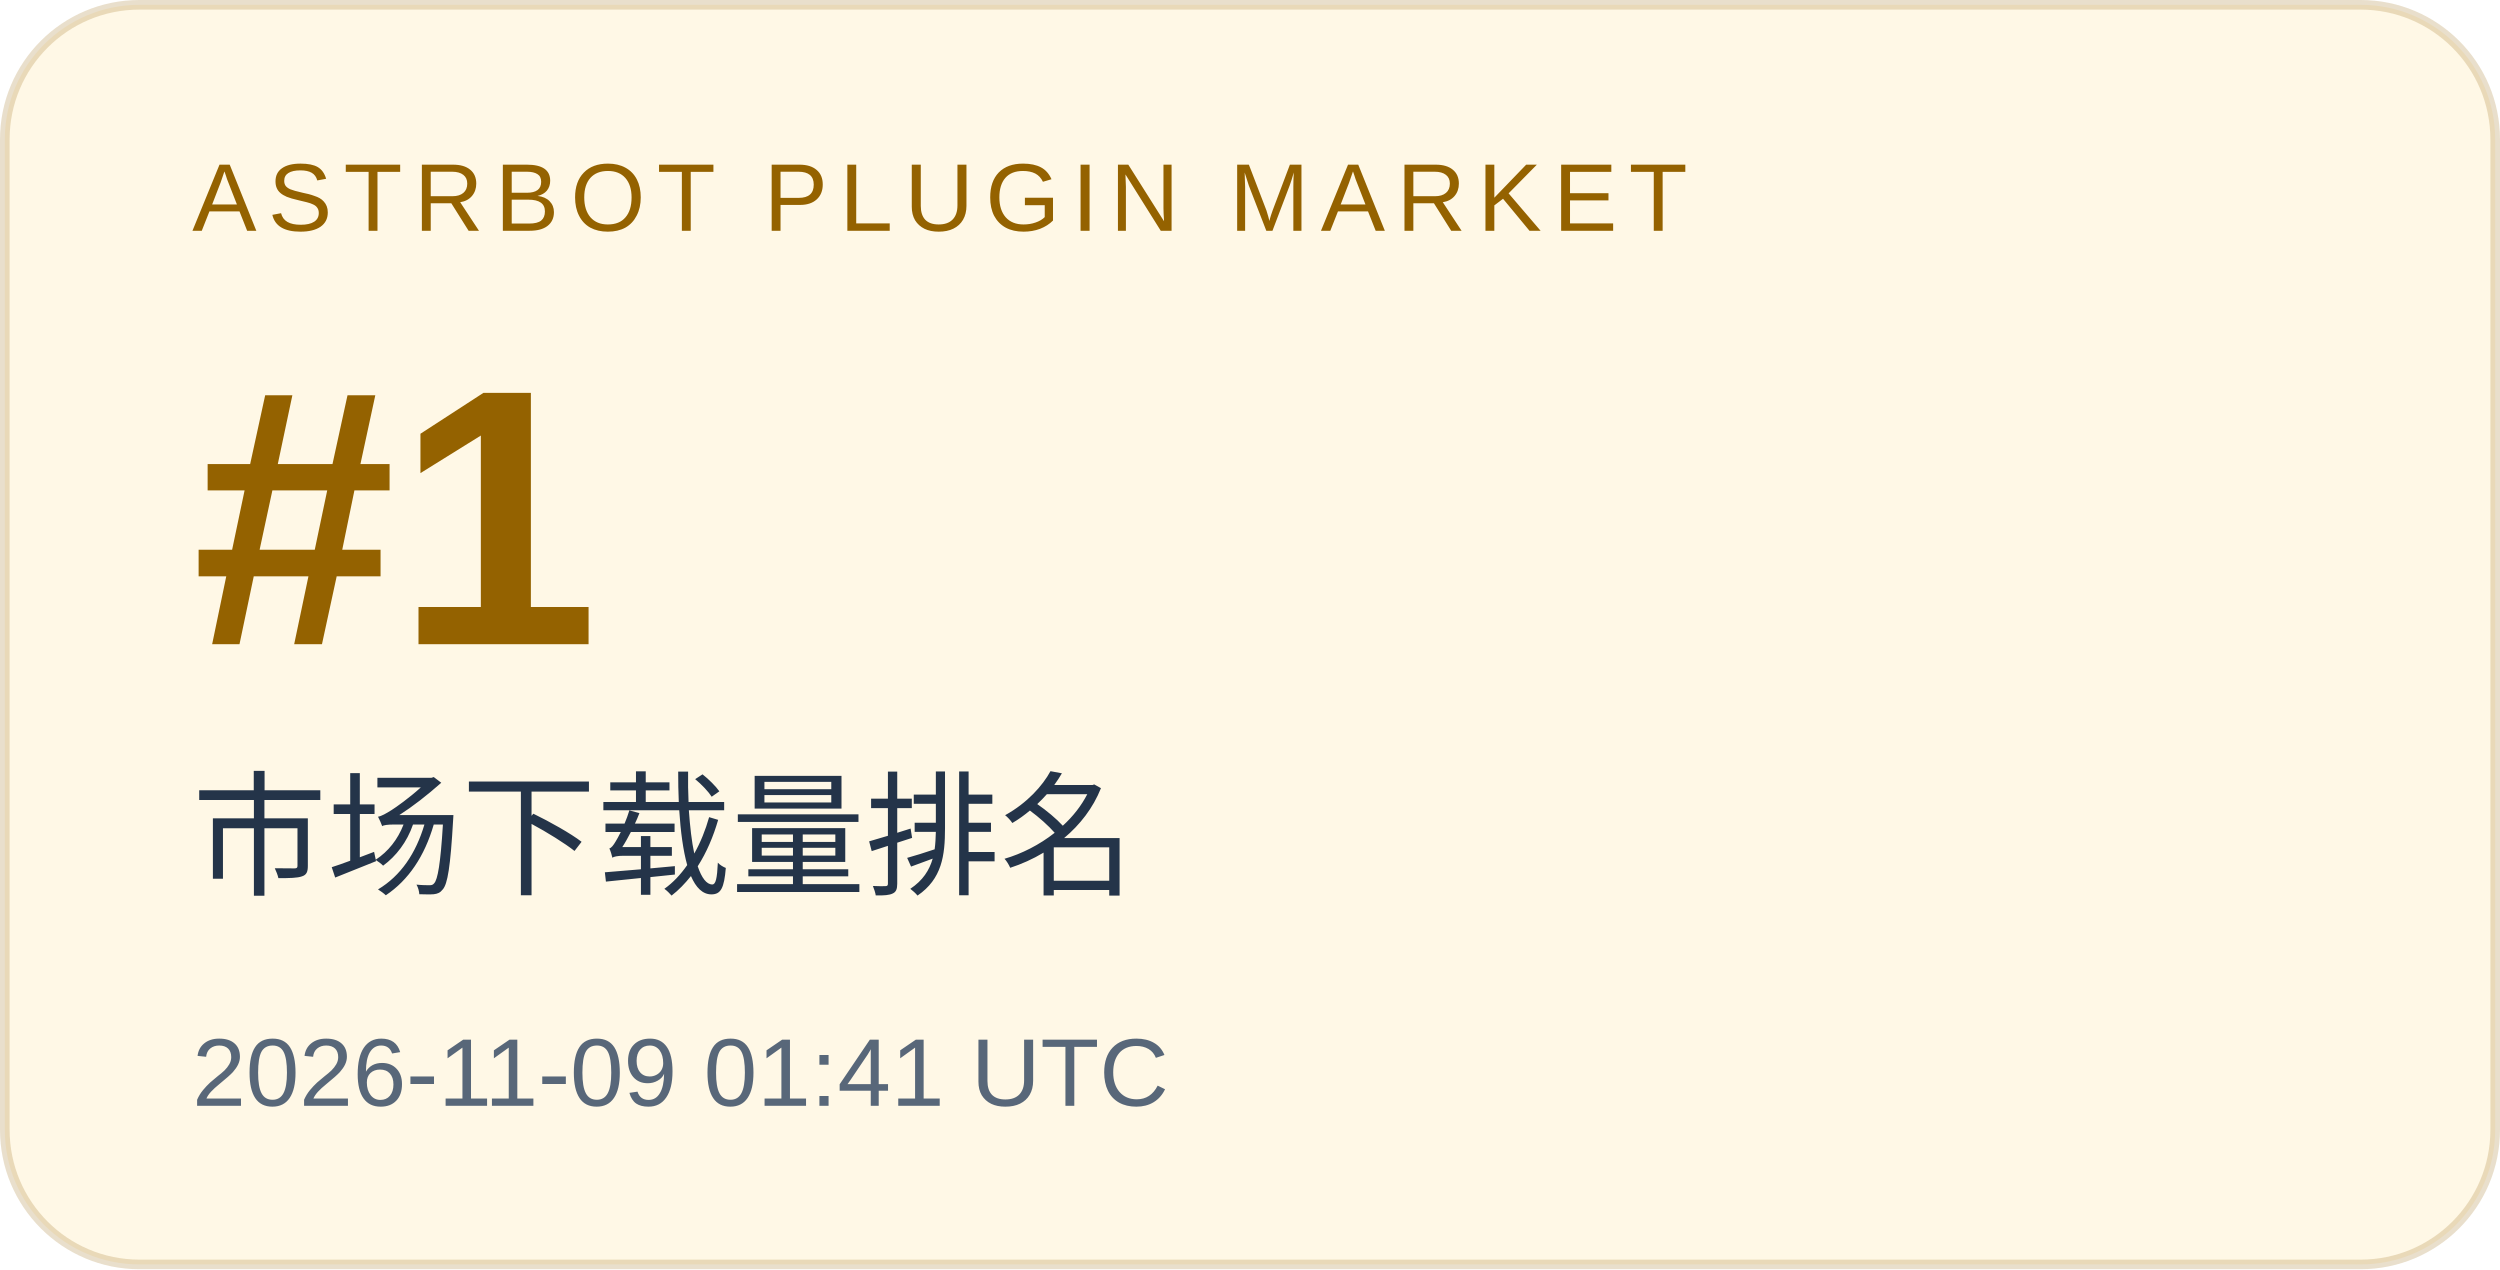
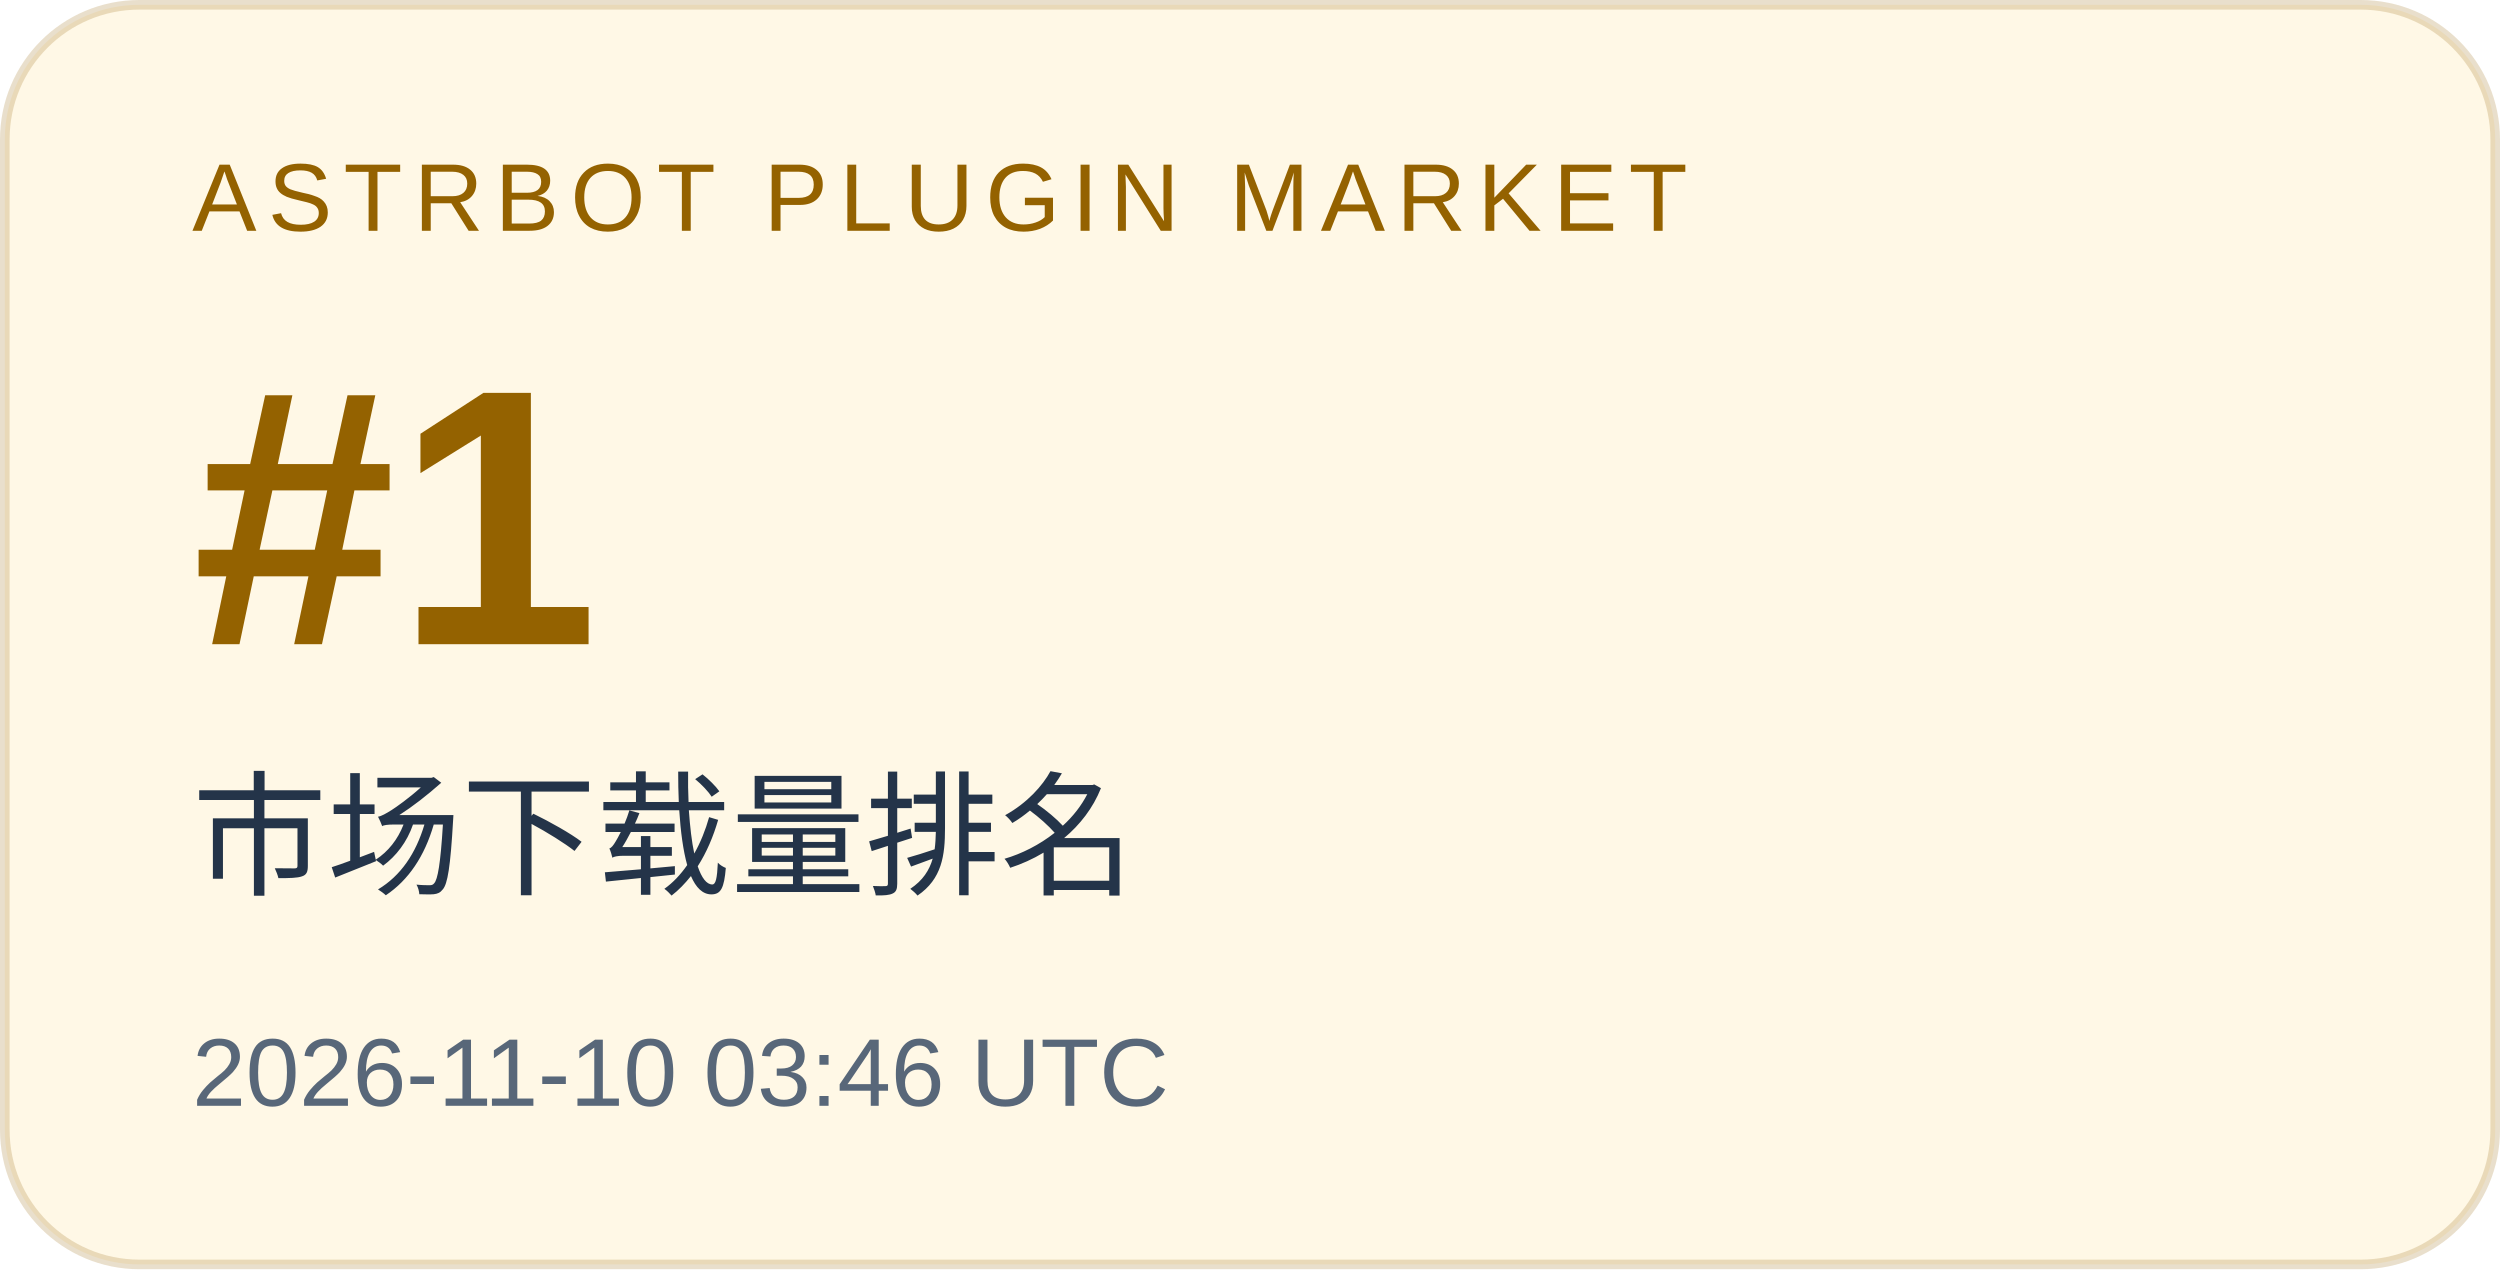
<svg xmlns="http://www.w3.org/2000/svg" width="260" height="132" viewBox="0 0 260 132" role="img" aria-labelledby="title desc">
  <rect x="0.5" y="0.5" width="259" height="131" rx="14" fill="#fff8e6" stroke="#946200" stroke-opacity=".2" />
  <g font-family="Arial, Microsoft YaHei, sans-serif">
    <text x="20" y="24" font-size="10" letter-spacing="1.2" fill="#946200">ASTRBOT PLUGIN MARKET</text>
    <text x="20" y="67" font-size="38" font-weight="700" fill="#946200">#1</text>
    <text x="20" y="92" font-size="14" fill="#243449">市场下载量排名</text>
-     <text x="20" y="115" font-size="10" fill="#586779">2026-11-09 01:41 UTC</text>
+     <text x="20" y="115" font-size="10" fill="#586779">2026-11-10 03:46 UTC</text>
  </g>
</svg>
